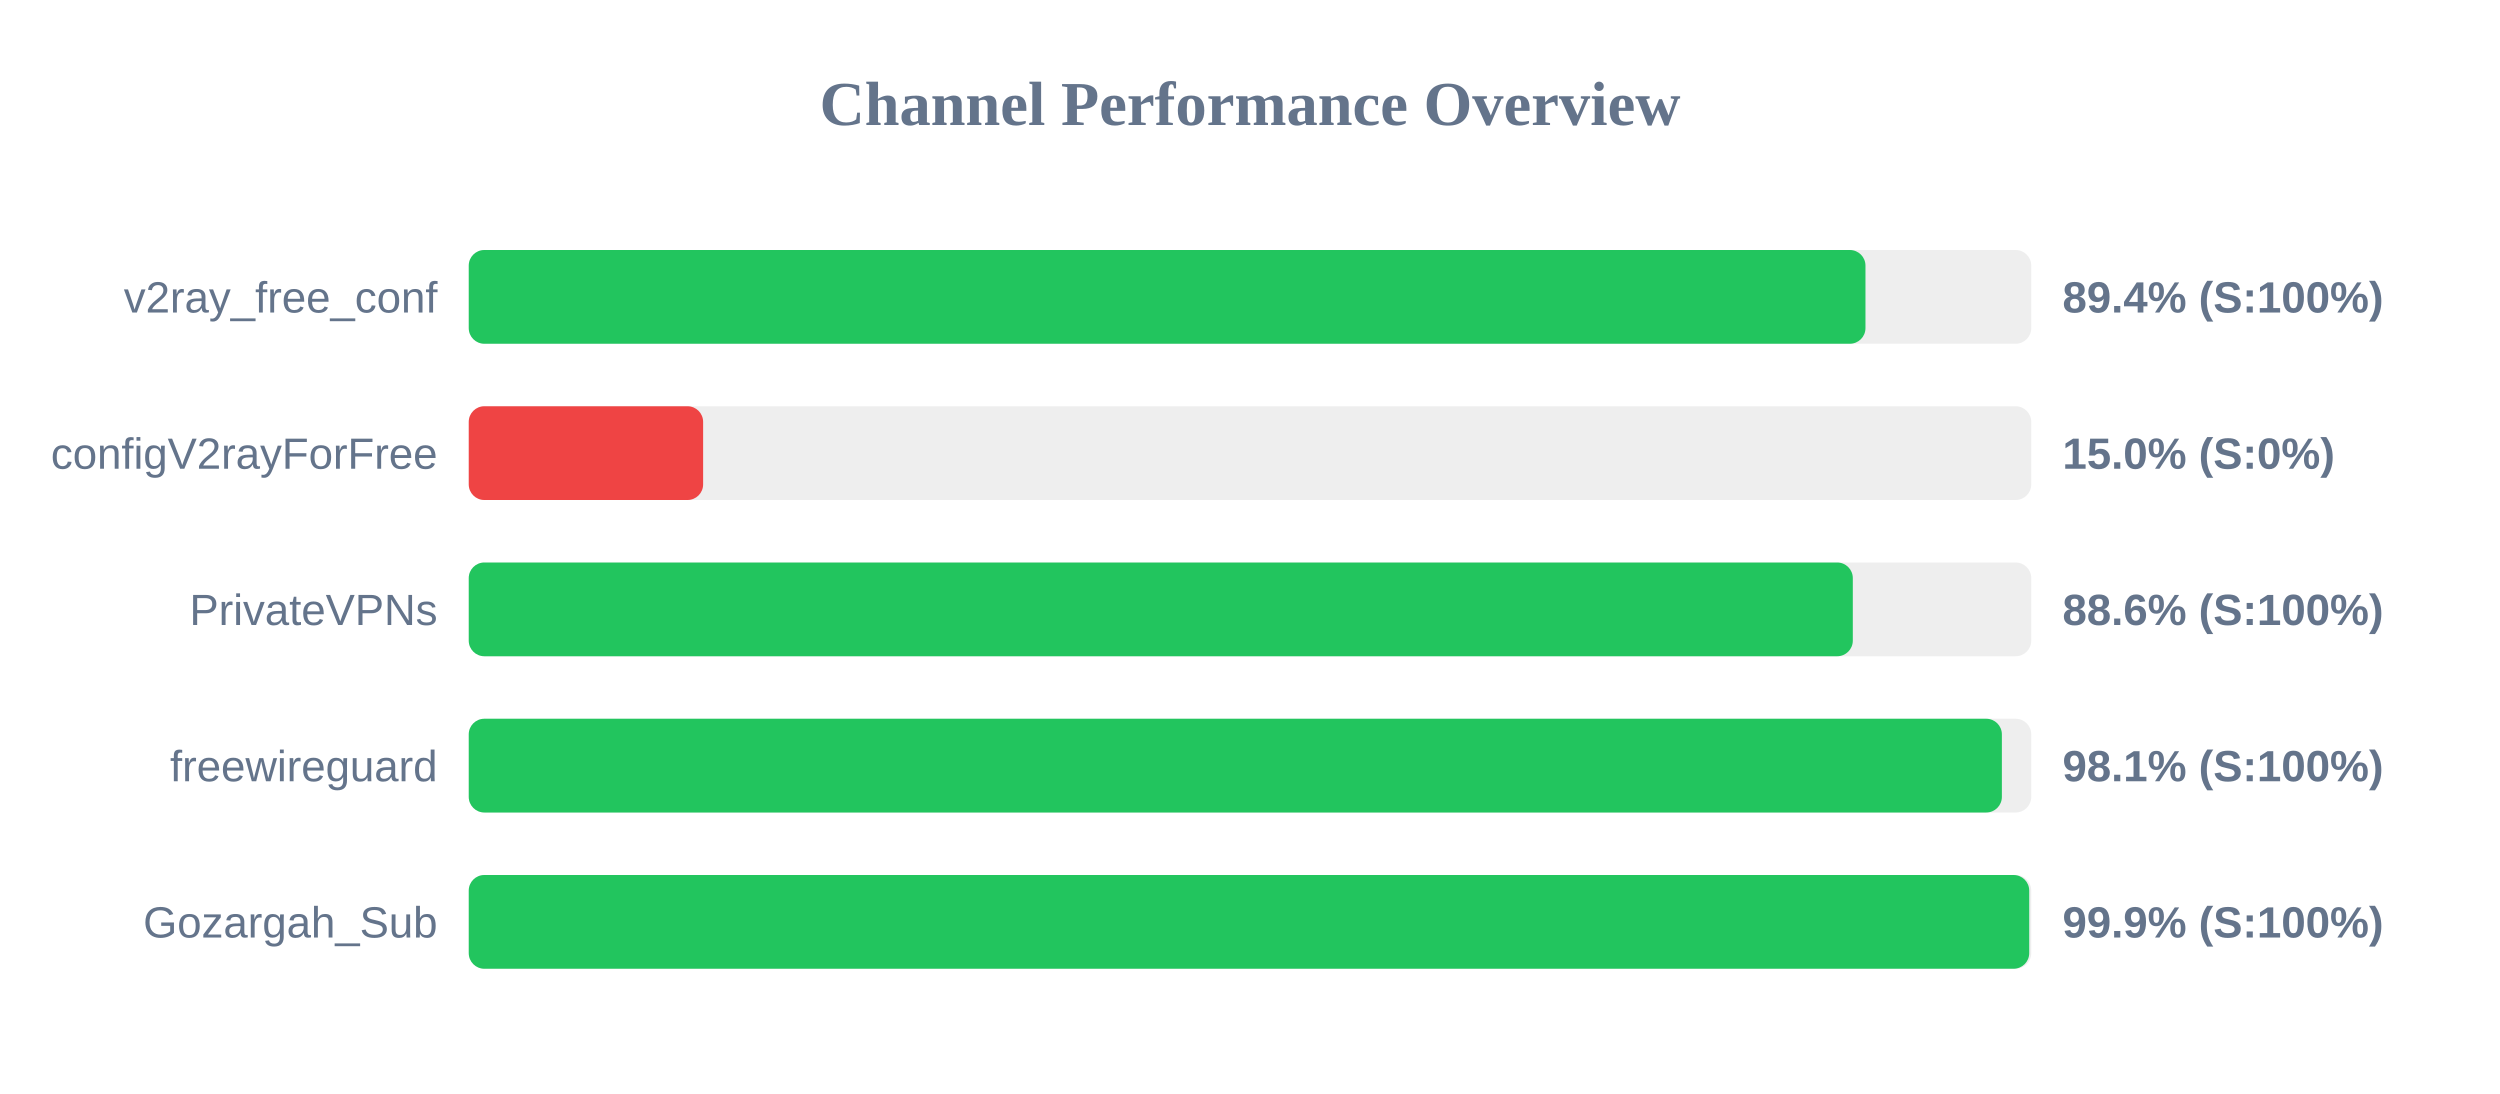
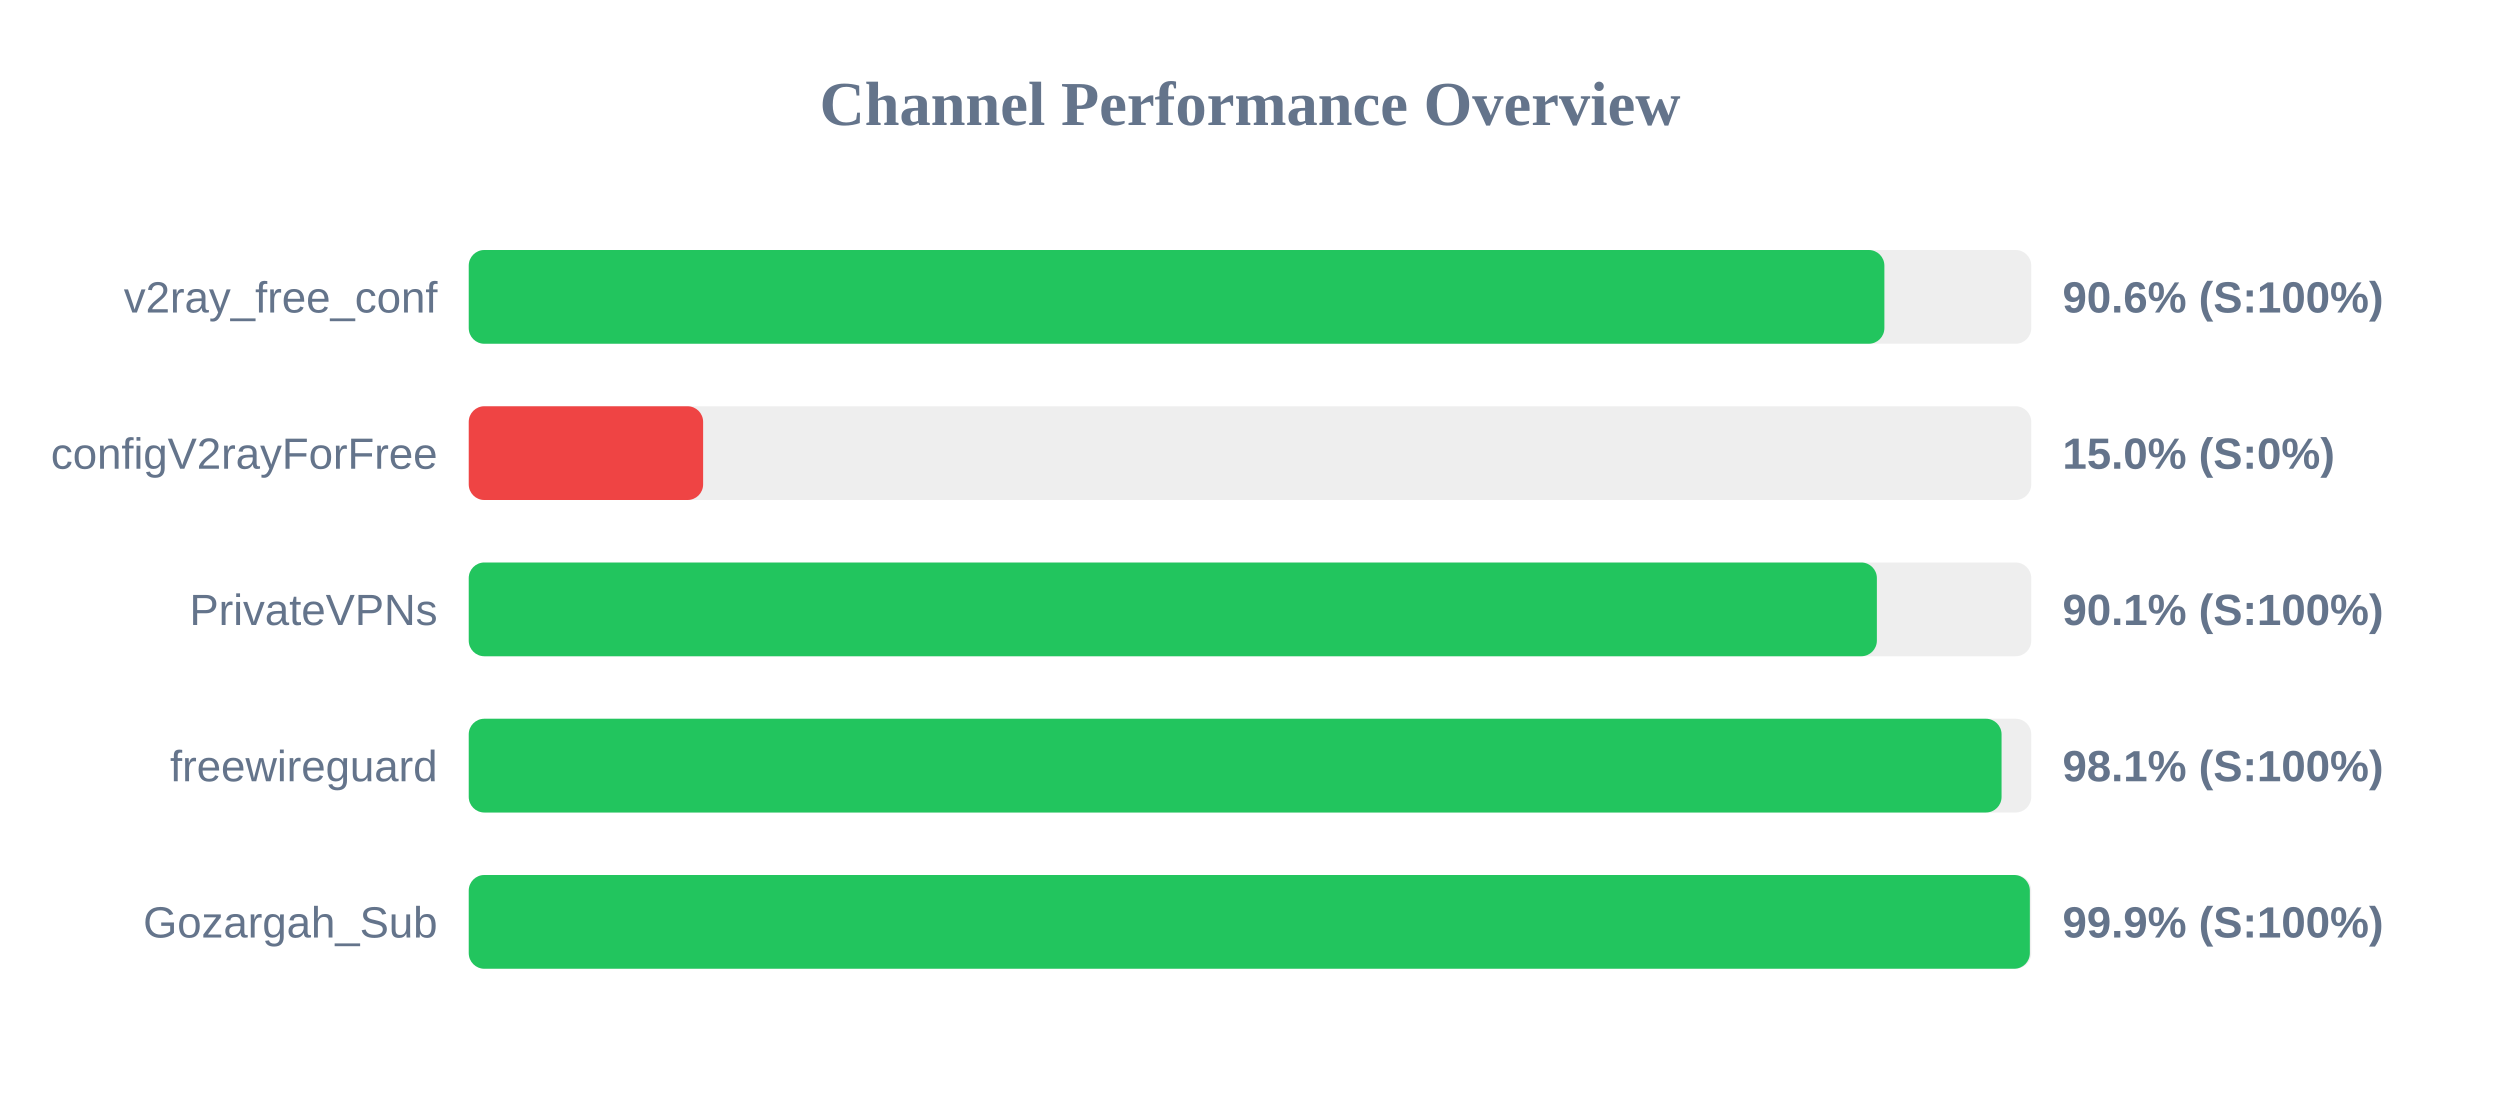
<svg xmlns="http://www.w3.org/2000/svg" width="800" height="350" version="1.1">
  <style>
        .row { font: 14px Arial; fill: #64748b; }
        .score { font: bold 14px Arial; fill: #64748b; }
    </style>
  <text x="400" y="40" text-anchor="middle" font-size="20px" font-weight="bold" fill="#64748b">Channel Performance Overview</text>
  <rect x="150" y="80" width="500" height="30" fill="#eee" rx="5" />
-   <rect x="150" y="80" width="446.95" height="30" fill="#22c55e" rx="5" />
+   <rect x="150" y="80" width="453.0" height="30" fill="#22c55e" rx="5" />
  <text x="140" y="100" text-anchor="end" class="row">v2ray_free_conf</text>
-   <text x="660" y="100" text-anchor="start" class="score">89.4% (S:100%)</text>
+   <text x="660" y="100" text-anchor="start" class="score">90.6% (S:100%)</text>
  <rect x="150" y="130" width="500" height="30" fill="#eee" rx="5" />
  <rect x="150" y="130" width="75.0" height="30" fill="#ef4444" rx="5" />
  <text x="140" y="150" text-anchor="end" class="row">configV2rayForFree</text>
  <text x="660" y="150" text-anchor="start" class="score">15.0% (S:0%)</text>
  <rect x="150" y="180" width="500" height="30" fill="#eee" rx="5" />
-   <rect x="150" y="180" width="442.9" height="30" fill="#22c55e" rx="5" />
+   <rect x="150" y="180" width="450.6" height="30" fill="#22c55e" rx="5" />
  <text x="140" y="200" text-anchor="end" class="row">PrivateVPNs</text>
-   <text x="660" y="200" text-anchor="start" class="score">88.6% (S:100%)</text>
+   <text x="660" y="200" text-anchor="start" class="score">90.1% (S:100%)</text>
  <rect x="150" y="230" width="500" height="30" fill="#eee" rx="5" />
-   <rect x="150" y="230" width="490.6" height="30" fill="#22c55e" rx="5" />
+   <rect x="150" y="230" width="490.5" height="30" fill="#22c55e" rx="5" />
  <text x="140" y="250" text-anchor="end" class="row">freewireguard</text>
  <text x="660" y="250" text-anchor="start" class="score">98.1% (S:100%)</text>
  <rect x="150" y="280" width="500" height="30" fill="#eee" rx="5" />
-   <rect x="150" y="280" width="499.35" height="30" fill="#22c55e" rx="5" />
+   <rect x="150" y="280" width="499.55" height="30" fill="#22c55e" rx="5" />
  <text x="140" y="300" text-anchor="end" class="row">Gozargah_Sub</text>
  <text x="660" y="300" text-anchor="start" class="score">99.9% (S:100%)</text>
</svg>
